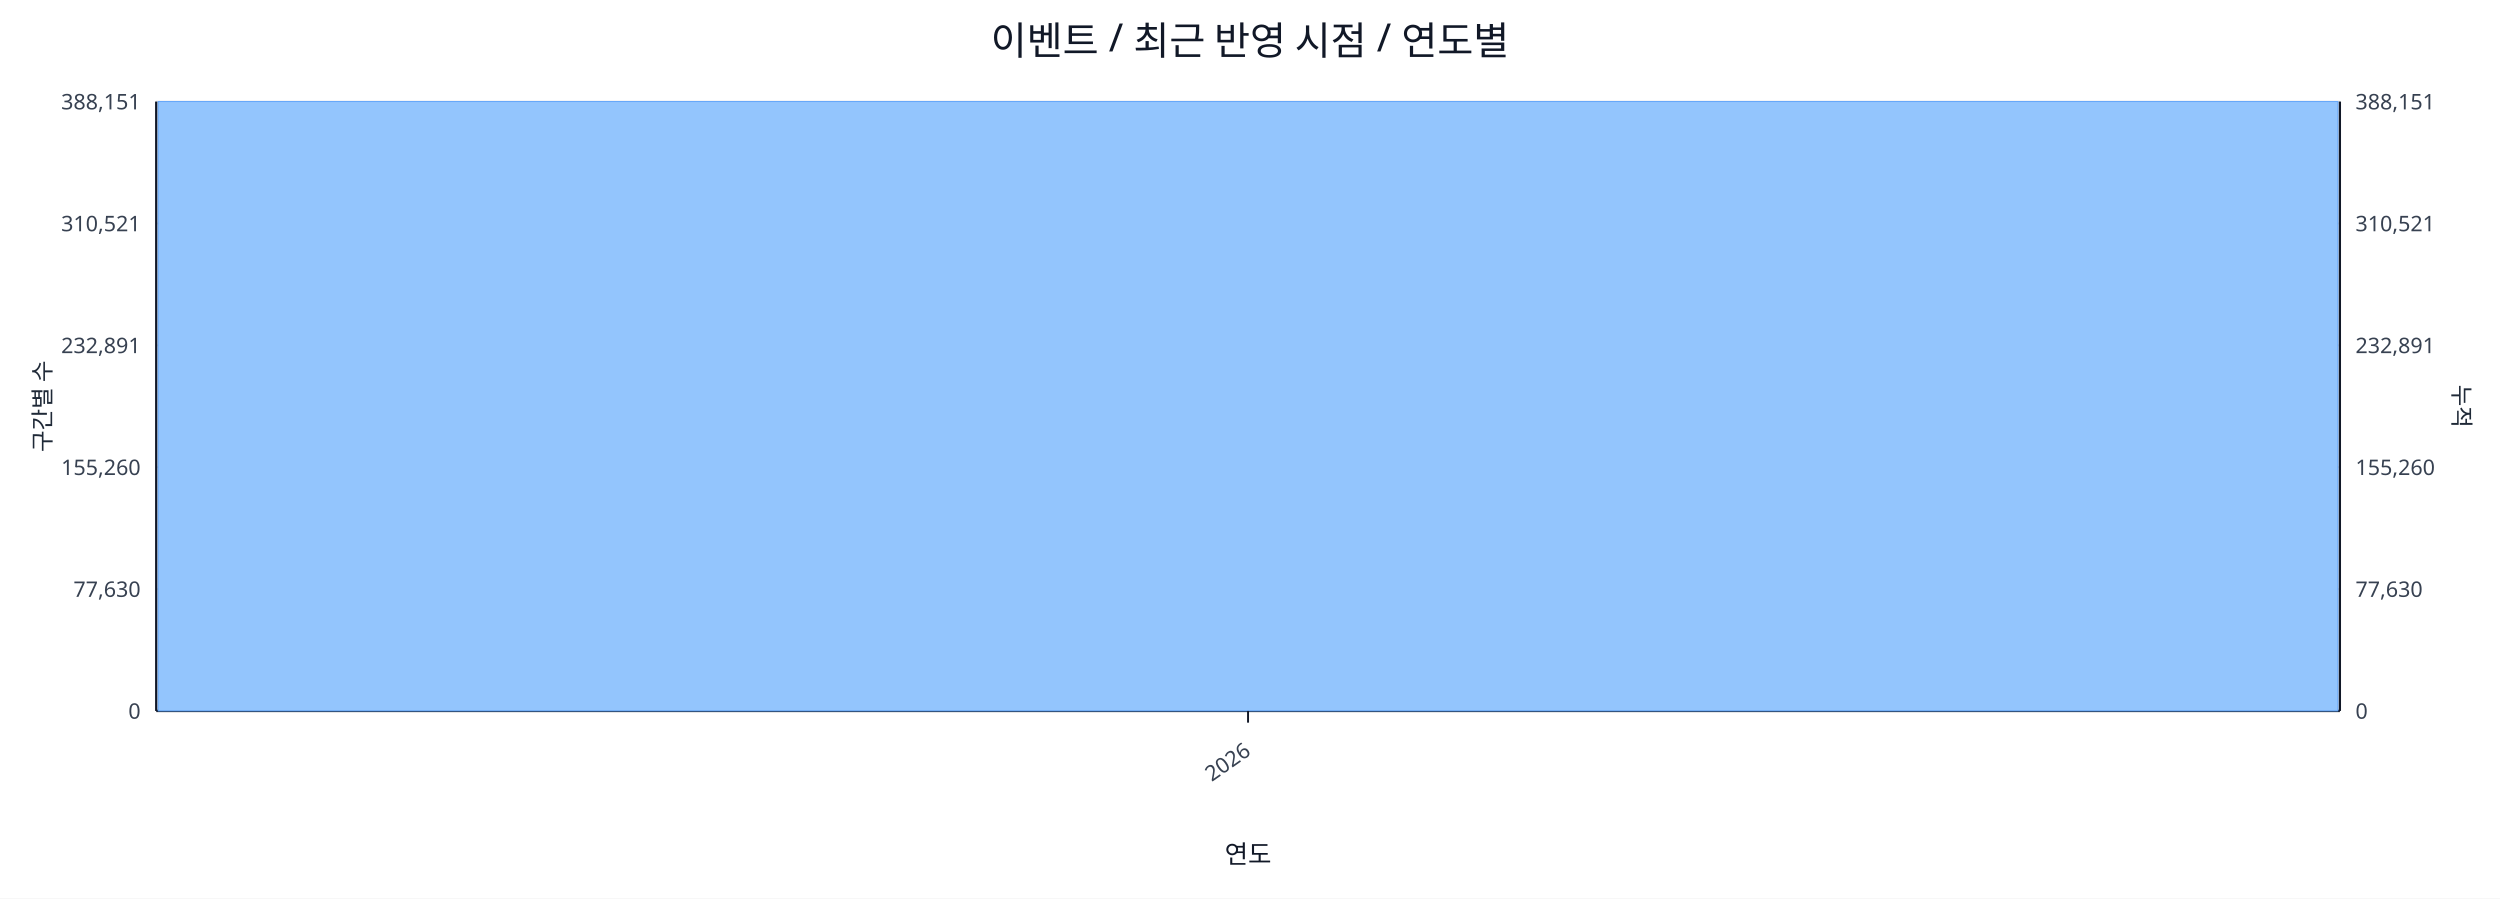
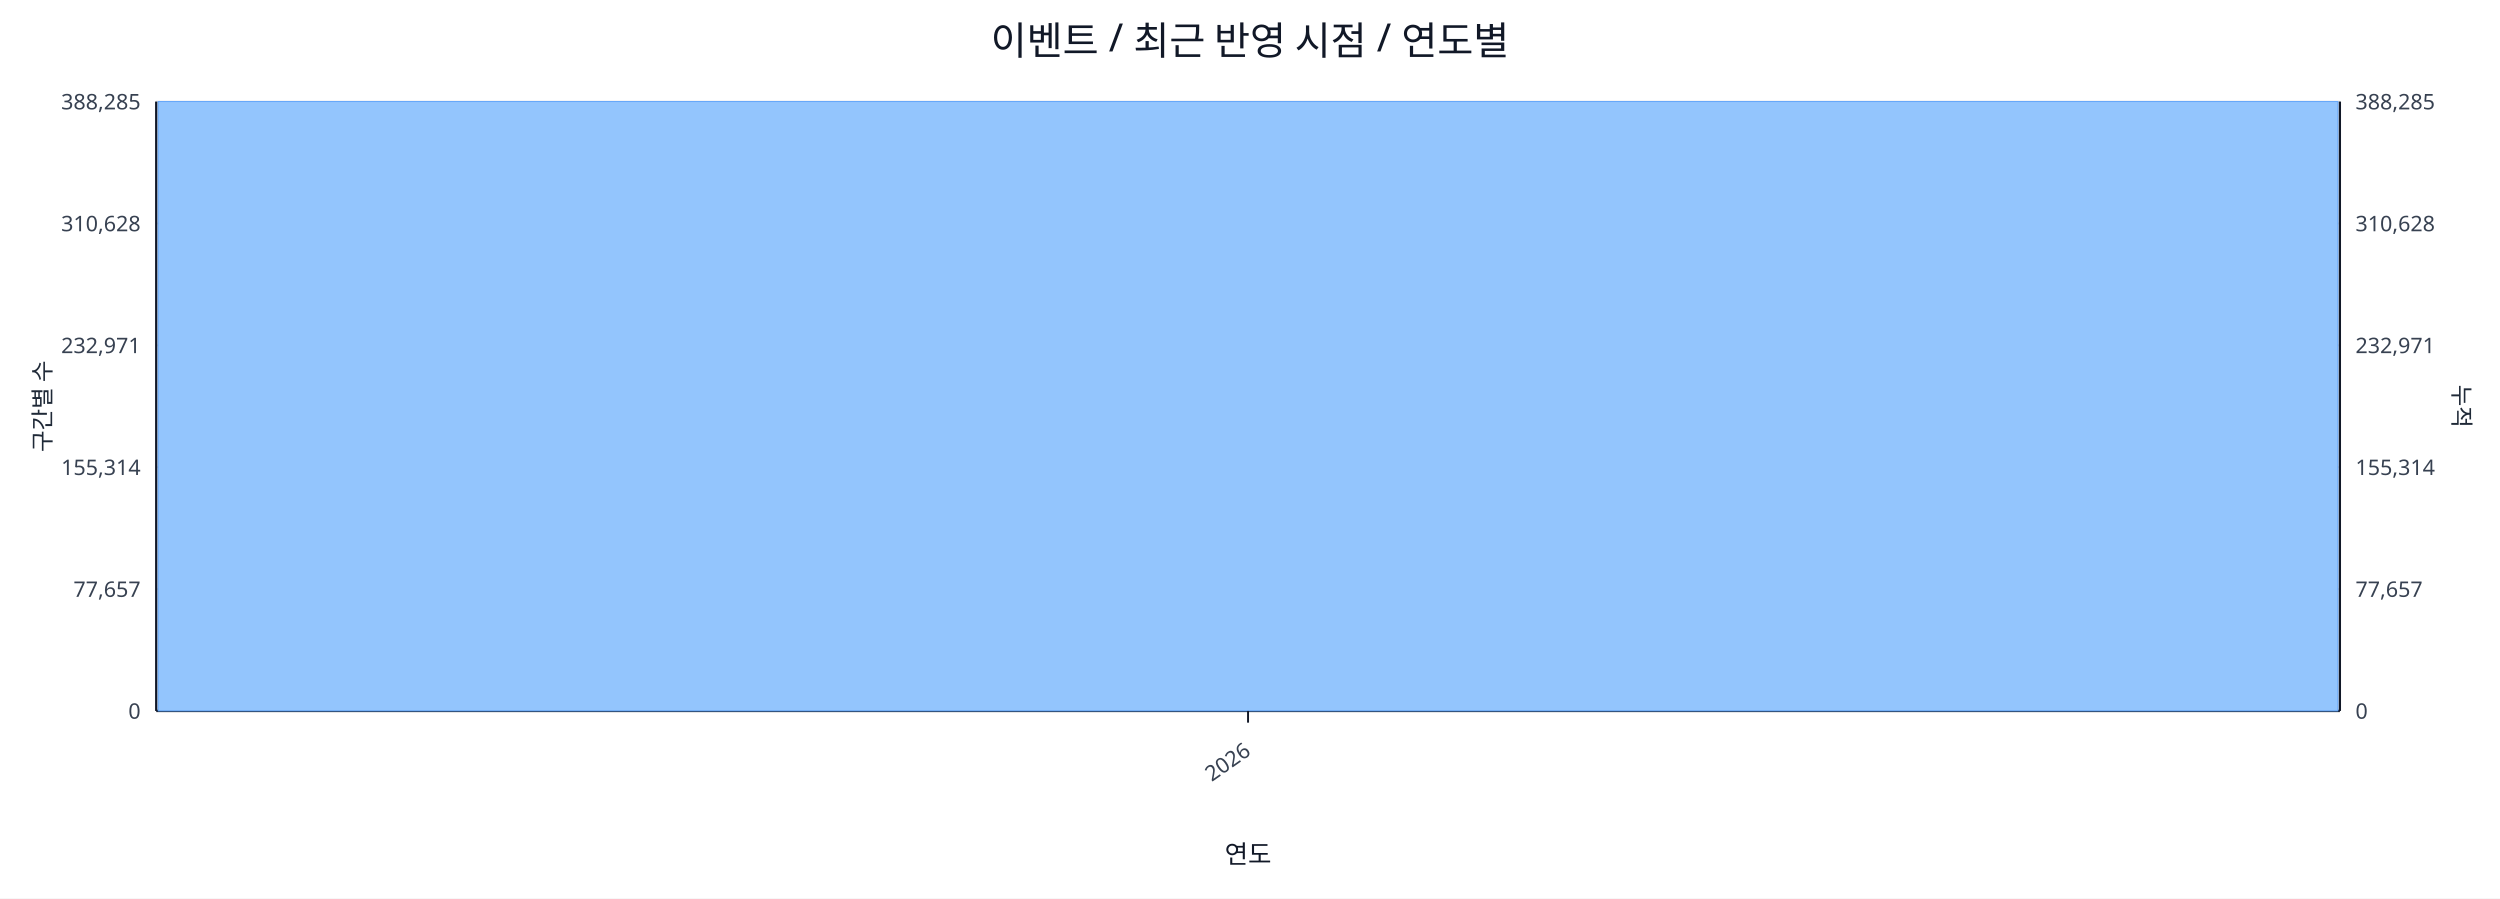
<svg xmlns="http://www.w3.org/2000/svg" width="1280" height="460" viewBox="0 0 1280 460">
  <rect x="0" y="0" width="100%" height="100%" fill="#ffffff" />
  <text x="640.0" y="28" font-size="20" text-anchor="middle" font-family="sans-serif" fill="#111827">이벤트 / 최근 반영 시점 / 연도별</text>
  <line x1="80.0" y1="52.0" x2="1198.0" y2="52.0" stroke="#e5e7eb" stroke-width="1" />
-   <text x="72.0" y="56.0" font-size="11" text-anchor="end" font-family="sans-serif" fill="#374151">388,151</text>
-   <text x="1206.0" y="56.0" font-size="11" text-anchor="start" font-family="sans-serif" fill="#374151">388,151</text>
+   <text x="72.0" y="56.0" font-size="11" text-anchor="end" font-family="sans-serif" fill="#374151">388,285</text>
+   <text x="1206.0" y="56.0" font-size="11" text-anchor="start" font-family="sans-serif" fill="#374151">388,285</text>
  <line x1="80.0" y1="114.4" x2="1198.0" y2="114.4" stroke="#e5e7eb" stroke-width="1" />
-   <text x="72.0" y="118.4" font-size="11" text-anchor="end" font-family="sans-serif" fill="#374151">310,521</text>
-   <text x="1206.0" y="118.4" font-size="11" text-anchor="start" font-family="sans-serif" fill="#374151">310,521</text>
+   <text x="72.0" y="118.4" font-size="11" text-anchor="end" font-family="sans-serif" fill="#374151">310,628</text>
+   <text x="1206.0" y="118.4" font-size="11" text-anchor="start" font-family="sans-serif" fill="#374151">310,628</text>
  <line x1="80.0" y1="176.8" x2="1198.0" y2="176.8" stroke="#e5e7eb" stroke-width="1" />
-   <text x="72.0" y="180.8" font-size="11" text-anchor="end" font-family="sans-serif" fill="#374151">232,891</text>
-   <text x="1206.0" y="180.8" font-size="11" text-anchor="start" font-family="sans-serif" fill="#374151">232,891</text>
+   <text x="72.0" y="180.8" font-size="11" text-anchor="end" font-family="sans-serif" fill="#374151">232,971</text>
+   <text x="1206.0" y="180.8" font-size="11" text-anchor="start" font-family="sans-serif" fill="#374151">232,971</text>
  <line x1="80.0" y1="239.2" x2="1198.0" y2="239.2" stroke="#e5e7eb" stroke-width="1" />
-   <text x="72.0" y="243.2" font-size="11" text-anchor="end" font-family="sans-serif" fill="#374151">155,260</text>
-   <text x="1206.0" y="243.2" font-size="11" text-anchor="start" font-family="sans-serif" fill="#374151">155,260</text>
+   <text x="72.0" y="243.2" font-size="11" text-anchor="end" font-family="sans-serif" fill="#374151">155,314</text>
+   <text x="1206.0" y="243.2" font-size="11" text-anchor="start" font-family="sans-serif" fill="#374151">155,314</text>
  <line x1="80.0" y1="301.6" x2="1198.0" y2="301.6" stroke="#e5e7eb" stroke-width="1" />
-   <text x="72.0" y="305.6" font-size="11" text-anchor="end" font-family="sans-serif" fill="#374151">77,630</text>
-   <text x="1206.0" y="305.6" font-size="11" text-anchor="start" font-family="sans-serif" fill="#374151">77,630</text>
+   <text x="72.0" y="305.6" font-size="11" text-anchor="end" font-family="sans-serif" fill="#374151">77,657</text>
+   <text x="1206.0" y="305.6" font-size="11" text-anchor="start" font-family="sans-serif" fill="#374151">77,657</text>
  <line x1="80.0" y1="364.0" x2="1198.0" y2="364.0" stroke="#e5e7eb" stroke-width="1" />
  <text x="72.0" y="368.0" font-size="11" text-anchor="end" font-family="sans-serif" fill="#374151">0</text>
  <text x="1206.0" y="368.0" font-size="11" text-anchor="start" font-family="sans-serif" fill="#374151">0</text>
  <line x1="80.0" y1="364.0" x2="1198.0" y2="364.0" stroke="#111827" stroke-width="1.2" />
  <line x1="80.0" y1="52.0" x2="80.0" y2="364.0" stroke="#111827" stroke-width="1.2" />
  <line x1="1198.0" y1="52.0" x2="1198.0" y2="364.0" stroke="#111827" stroke-width="1.2" />
  <rect x="81.0" y="52.0" width="1116.0" height="312.0" fill="#93c5fd" stroke="#60a5fa" stroke-width="0.5" />
  <polyline fill="none" stroke="#ef4444" stroke-width="2" points="639.0,52.0" />
  <line x1="639.0" y1="364.0" x2="639.0" y2="370.0" stroke="#111827" stroke-width="1" />
  <text x="641.0" y="386.0" font-size="11" text-anchor="end" transform="rotate(-35 641.0 386.0)" font-family="sans-serif" fill="#374151">2026</text>
  <text x="26" y="208.0" font-size="12" transform="rotate(-90 26 208.0)" text-anchor="middle" font-family="sans-serif" fill="#1f2937">구간별 수</text>
  <text x="1256.0" y="208.0" font-size="12" transform="rotate(90 1256.0 208.0)" text-anchor="middle" font-family="sans-serif" fill="#1f2937">누적</text>
  <text x="639.0" y="442.0" font-size="13" text-anchor="middle" font-family="sans-serif" fill="#111827">연도</text>
</svg>
